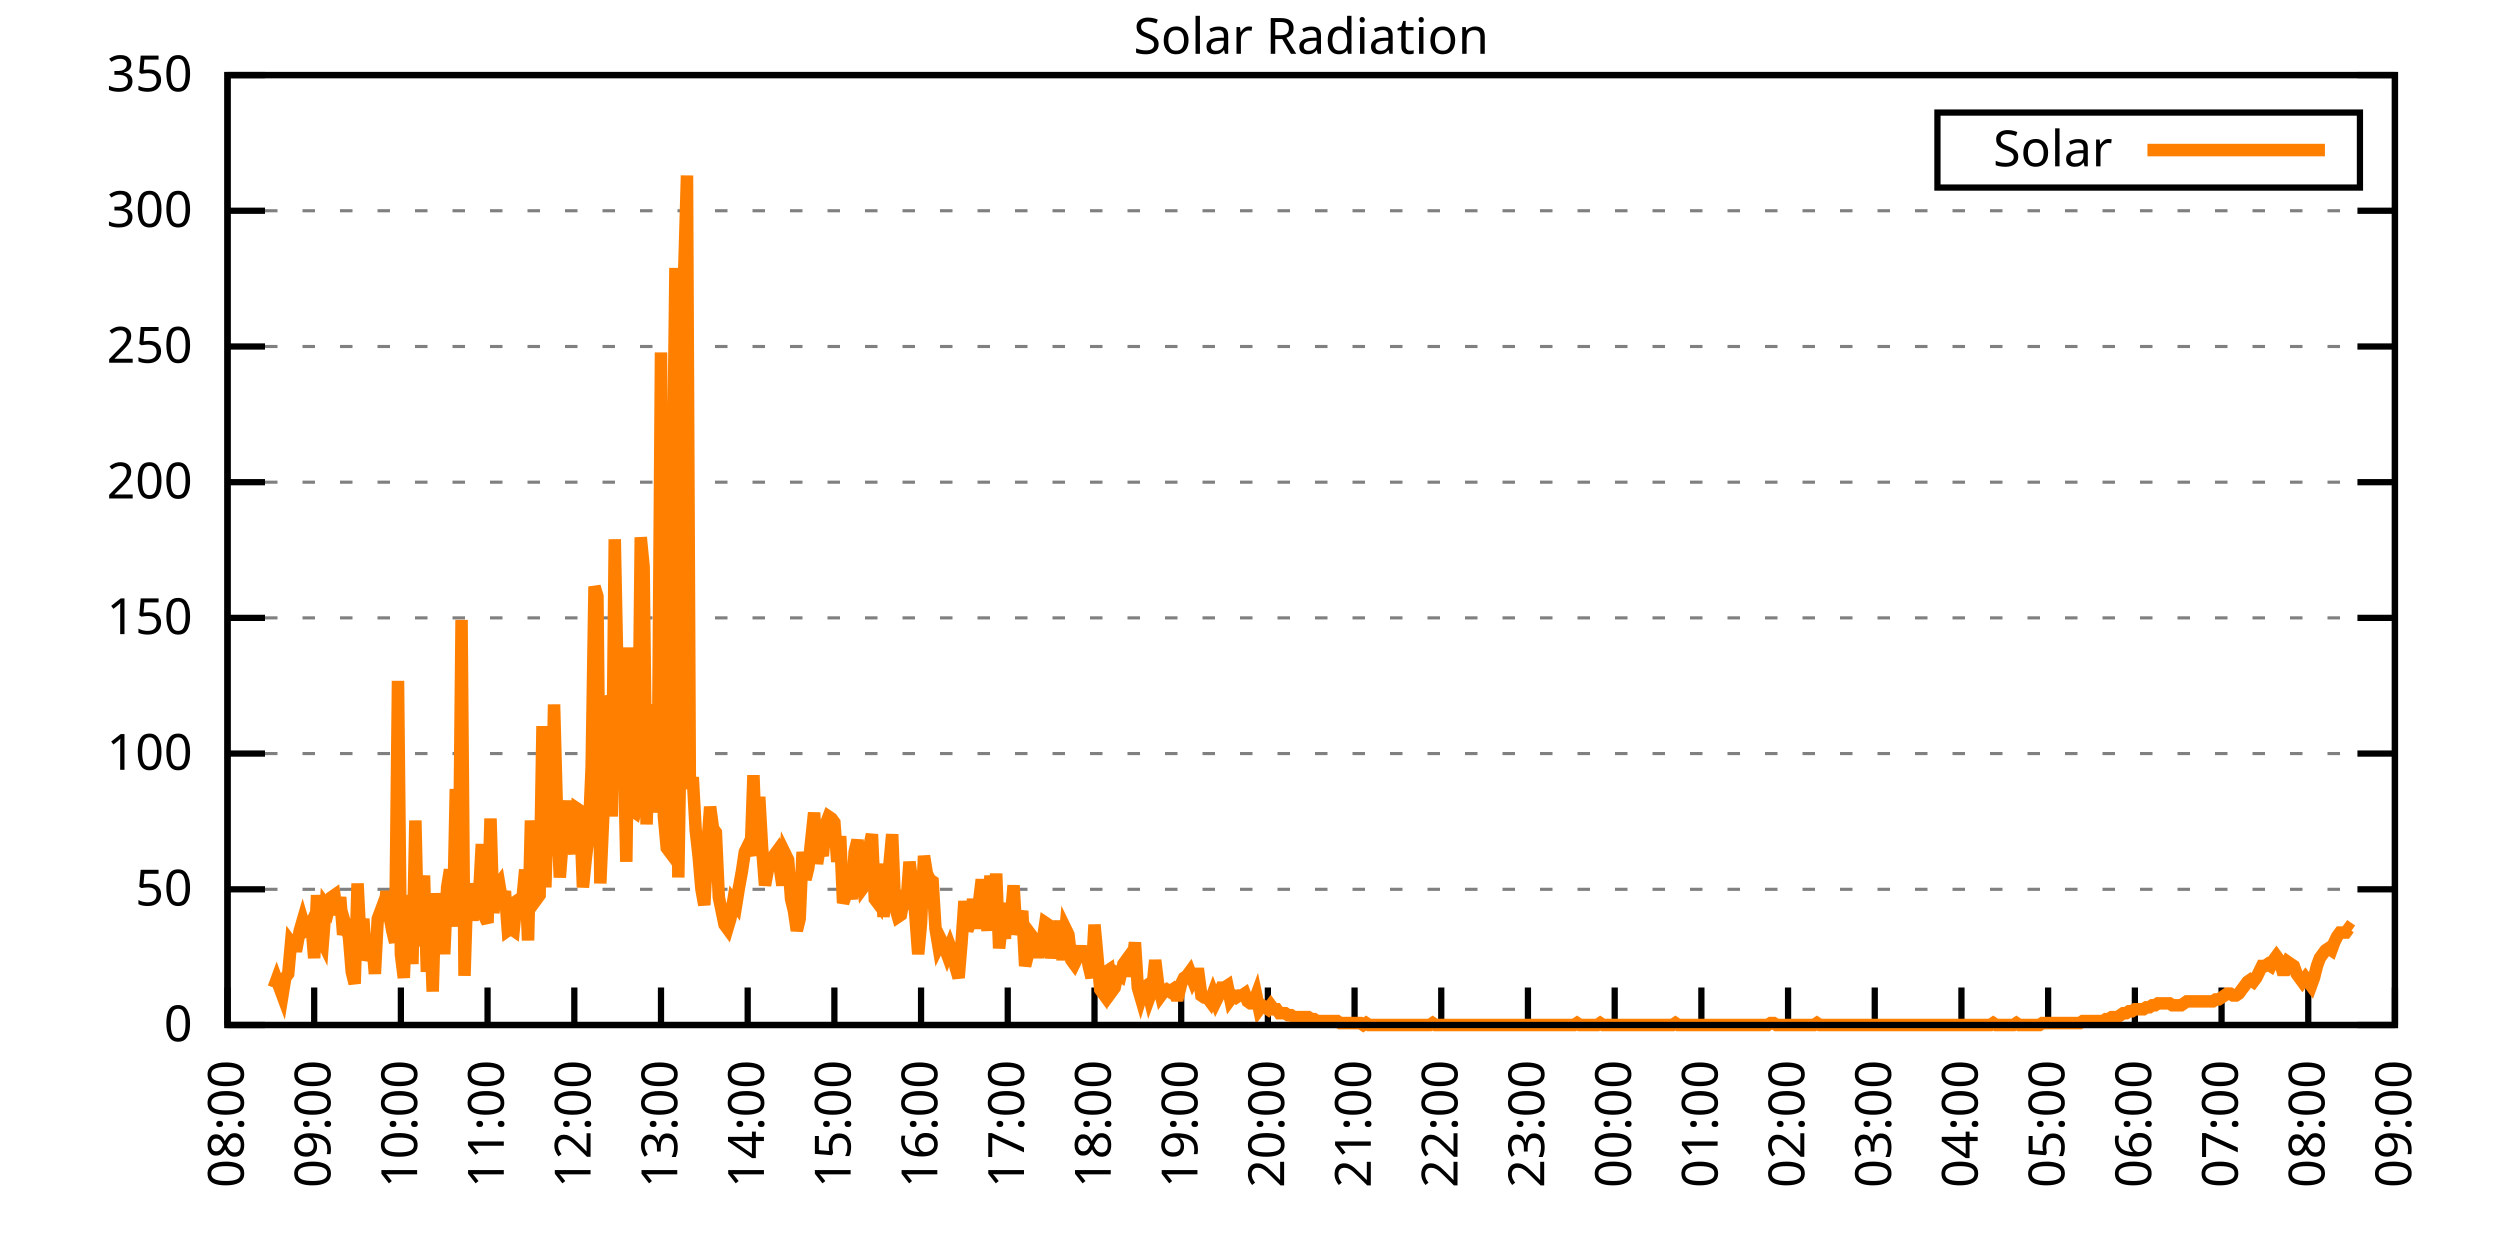
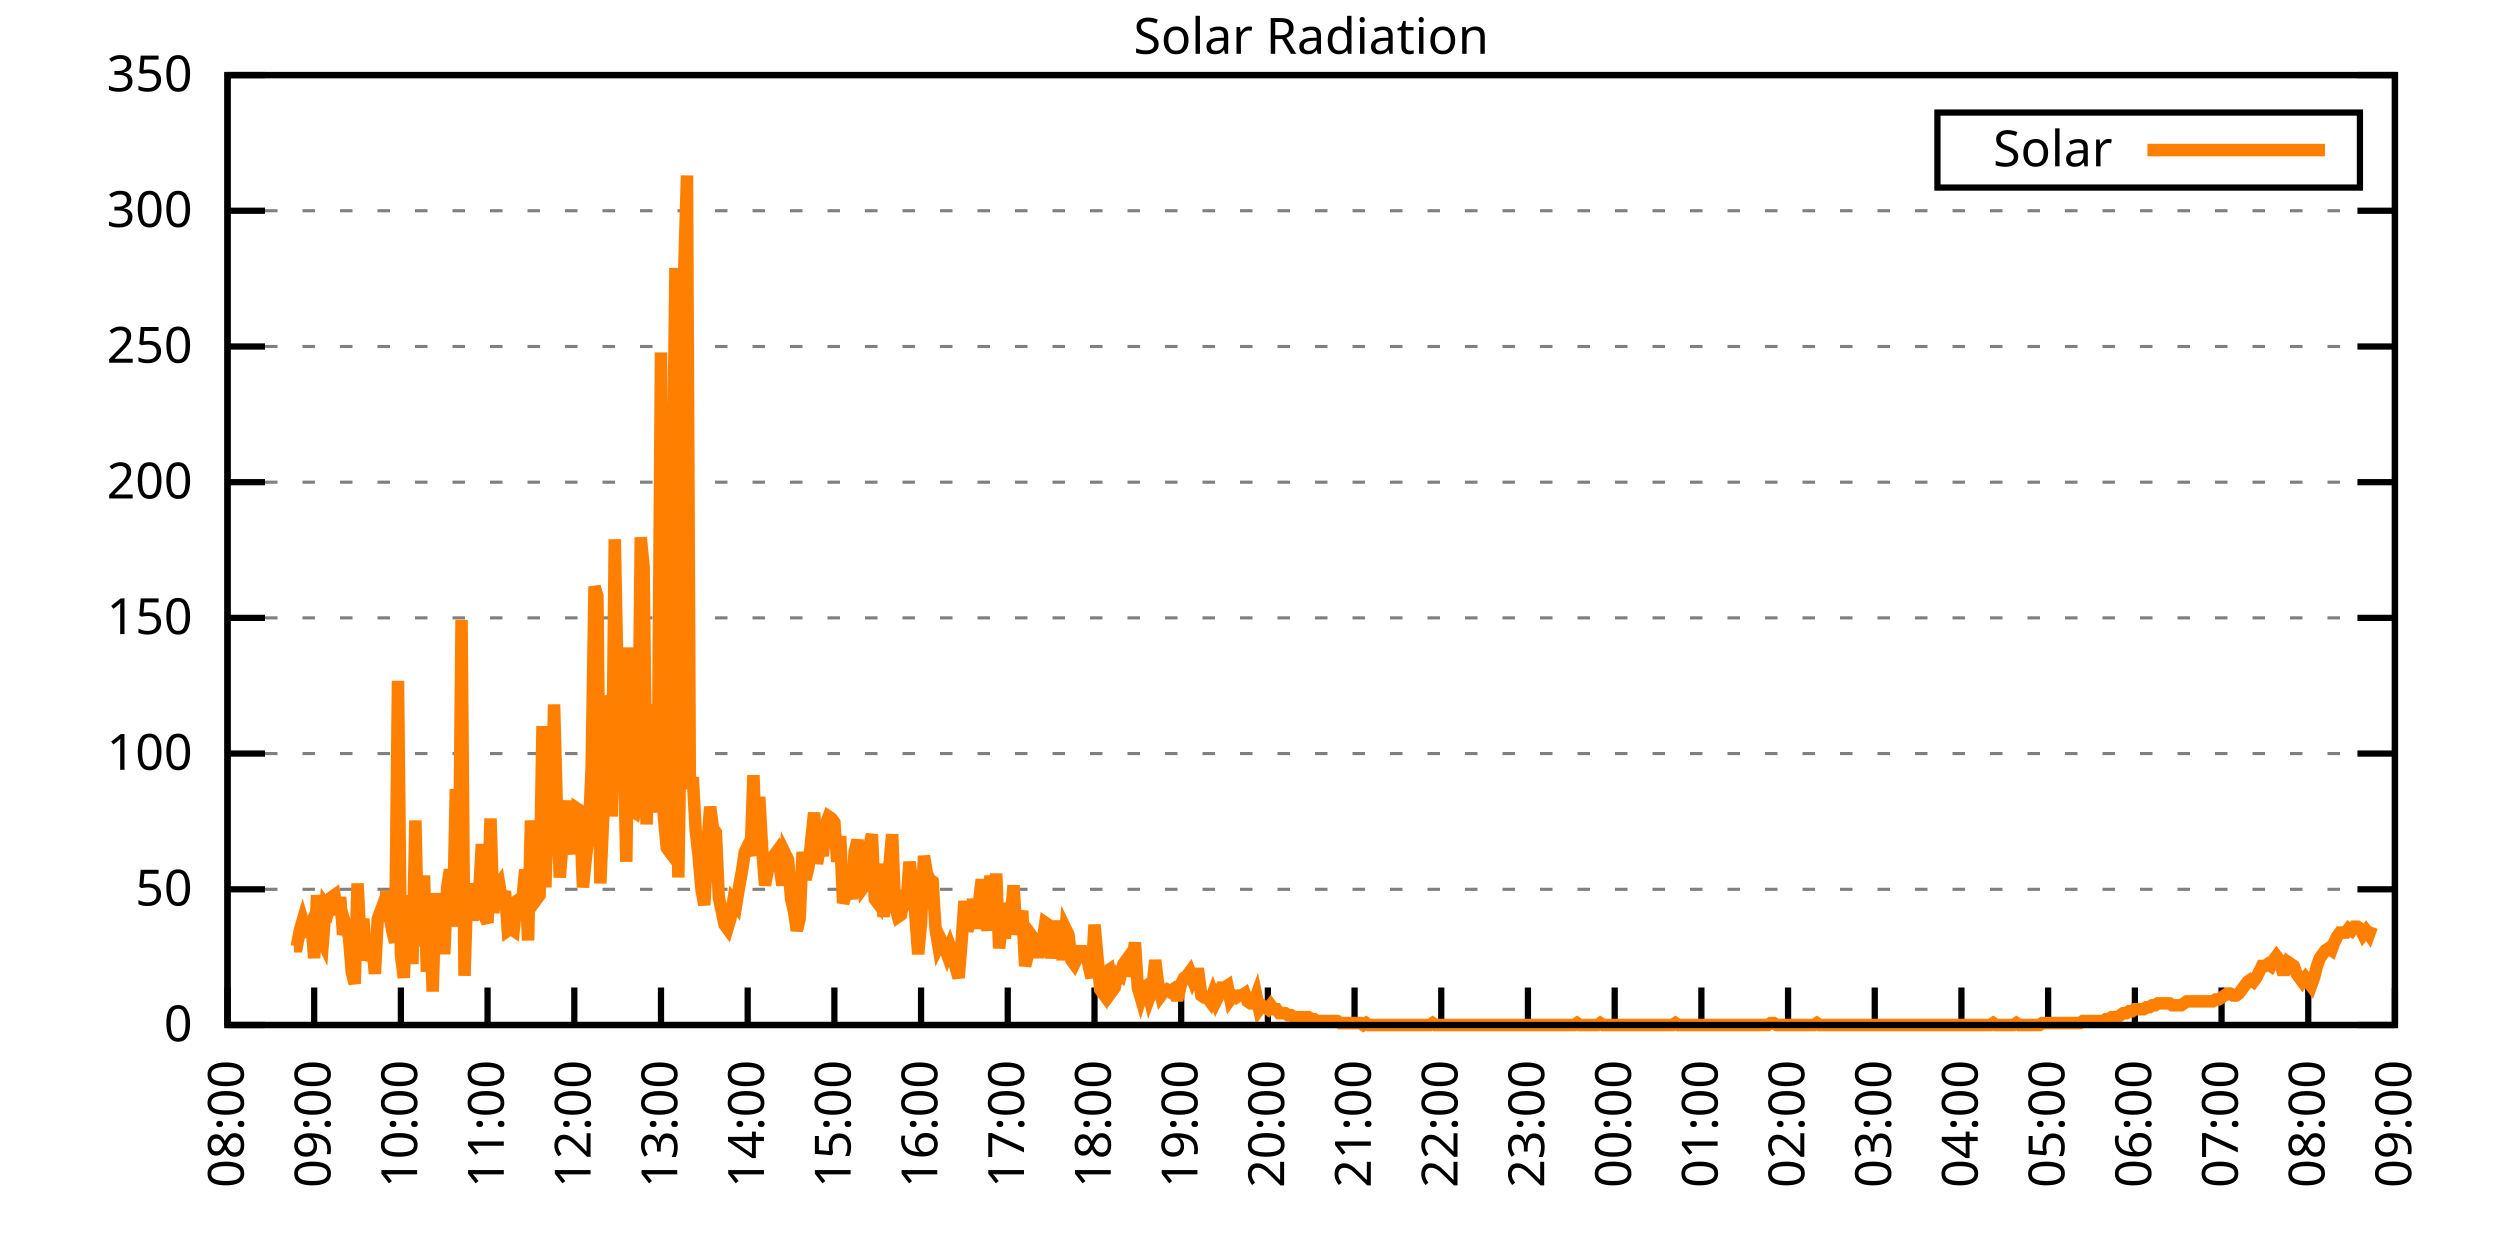
<svg xmlns="http://www.w3.org/2000/svg" xmlns:xlink="http://www.w3.org/1999/xlink" width="400" height="200" viewBox="0 0 400 200">
  <g id="gnuplot_canvas">
    <rect x="0" y="0" width="400" height="200" fill="none" />
    <defs>
      <circle id="gpDot" r="0.5" stroke-width="0.5" stroke="currentColor" />
      <path id="gpPt0" stroke-width="0.333" stroke="currentColor" d="M-1,0 h2 M0,-1 v2" />
      <path id="gpPt1" stroke-width="0.333" stroke="currentColor" d="M-1,-1 L1,1 M1,-1 L-1,1" />
      <path id="gpPt2" stroke-width="0.333" stroke="currentColor" d="M-1,0 L1,0 M0,-1 L0,1 M-1,-1 L1,1 M-1,1 L1,-1" />
      <rect id="gpPt3" stroke-width="0.333" stroke="currentColor" x="-1" y="-1" width="2" height="2" />
      <rect id="gpPt4" stroke-width="0.333" stroke="currentColor" fill="currentColor" x="-1" y="-1" width="2" height="2" />
      <circle id="gpPt5" stroke-width="0.333" stroke="currentColor" cx="0" cy="0" r="1" />
      <use xlink:href="#gpPt5" id="gpPt6" fill="currentColor" stroke="none" />
      <path id="gpPt7" stroke-width="0.333" stroke="currentColor" d="M0,-1.33 L-1.33,0.67 L1.33,0.67 z" />
      <use xlink:href="#gpPt7" id="gpPt8" fill="currentColor" stroke="none" />
      <use xlink:href="#gpPt7" id="gpPt9" stroke="currentColor" transform="rotate(180)" />
      <use xlink:href="#gpPt9" id="gpPt10" fill="currentColor" stroke="none" />
      <use xlink:href="#gpPt3" id="gpPt11" stroke="currentColor" transform="rotate(45)" />
      <use xlink:href="#gpPt11" id="gpPt12" fill="currentColor" stroke="none" />
      <path id="gpPt13" stroke-width="0.333" stroke="currentColor" d="M0,1.330 L1.265,0.411 L0.782,-1.067 L-0.782,-1.076 L-1.265,0.411 z" />
      <use xlink:href="#gpPt13" id="gpPt14" fill="currentColor" stroke="none" />
      <filter id="textbox" filterUnits="objectBoundingBox" x="0" y="0" height="1" width="1">
        <feFlood flood-color="white" flood-opacity="1" result="bgnd" />
        <feComposite in="SourceGraphic" in2="bgnd" operator="atop" />
      </filter>
      <filter id="greybox" filterUnits="objectBoundingBox" x="0" y="0" height="1" width="1">
        <feFlood flood-color="lightgrey" flood-opacity="1" result="grey" />
        <feComposite in="SourceGraphic" in2="grey" operator="atop" />
      </filter>
    </defs>
    <g fill="none" color="white" stroke="currentColor" stroke-width="1.00" stroke-linecap="butt" stroke-linejoin="miter">
</g>
    <g fill="none" color="black" stroke="currentColor" stroke-width="1.00" stroke-linecap="butt" stroke-linejoin="miter">
      <g stroke="none" shape-rendering="crispEdges">
        <polygon fill="rgb(255, 255, 255)" points="36.40,164.00 383.18,164.00 383.18,12.02 36.40,12.02 " />
      </g>
    </g>
    <g fill="none" color="black" stroke="currentColor" stroke-width="1.00" stroke-linecap="butt" stroke-linejoin="miter">
</g>
    <g fill="none" color="black" stroke="black" stroke-width="0.50" stroke-linecap="butt" stroke-linejoin="miter">
</g>
    <g fill="none" color="gray" stroke="currentColor" stroke-width="0.50" stroke-linecap="butt" stroke-linejoin="miter">
      <path stroke="gray" stroke-dasharray="2,4" class="gridline" d="M36.40,164.00 L383.19,164.00  " />
    </g>
    <g fill="none" color="gray" stroke="gray" stroke-width="1.00" stroke-linecap="butt" stroke-linejoin="miter">
</g>
    <g fill="none" color="black" stroke="currentColor" stroke-width="1.00" stroke-linecap="butt" stroke-linejoin="miter">
      <path stroke="black" d="M36.40,164.00 L42.40,164.00 M383.19,164.00 L377.19,164.00  " />
      <g transform="translate(30.80,166.60)" stroke="none" fill="black" font-family="Sans" font-size="8.00" text-anchor="end">
        <text>
          <tspan font-family="Sans"> 0</tspan>
        </text>
      </g>
    </g>
    <g fill="none" color="black" stroke="currentColor" stroke-width="1.00" stroke-linecap="butt" stroke-linejoin="miter">
</g>
    <g fill="none" color="black" stroke="black" stroke-width="0.50" stroke-linecap="butt" stroke-linejoin="miter">
</g>
    <g fill="none" color="gray" stroke="currentColor" stroke-width="0.50" stroke-linecap="butt" stroke-linejoin="miter">
      <path stroke="gray" stroke-dasharray="2,4" class="gridline" d="M36.40,142.29 L383.19,142.29  " />
    </g>
    <g fill="none" color="gray" stroke="gray" stroke-width="1.00" stroke-linecap="butt" stroke-linejoin="miter">
</g>
    <g fill="none" color="black" stroke="currentColor" stroke-width="1.00" stroke-linecap="butt" stroke-linejoin="miter">
      <path stroke="black" d="M36.40,142.29 L42.40,142.29 M383.19,142.29 L377.19,142.29  " />
      <g transform="translate(30.80,144.89)" stroke="none" fill="black" font-family="Sans" font-size="8.00" text-anchor="end">
        <text>
          <tspan font-family="Sans"> 50</tspan>
        </text>
      </g>
    </g>
    <g fill="none" color="black" stroke="currentColor" stroke-width="1.00" stroke-linecap="butt" stroke-linejoin="miter">
</g>
    <g fill="none" color="black" stroke="black" stroke-width="0.50" stroke-linecap="butt" stroke-linejoin="miter">
</g>
    <g fill="none" color="gray" stroke="currentColor" stroke-width="0.50" stroke-linecap="butt" stroke-linejoin="miter">
      <path stroke="gray" stroke-dasharray="2,4" class="gridline" d="M36.40,120.57 L383.19,120.57  " />
    </g>
    <g fill="none" color="gray" stroke="gray" stroke-width="1.00" stroke-linecap="butt" stroke-linejoin="miter">
</g>
    <g fill="none" color="black" stroke="currentColor" stroke-width="1.00" stroke-linecap="butt" stroke-linejoin="miter">
      <path stroke="black" d="M36.40,120.57 L42.40,120.57 M383.19,120.57 L377.19,120.57  " />
      <g transform="translate(30.80,123.17)" stroke="none" fill="black" font-family="Sans" font-size="8.00" text-anchor="end">
        <text>
          <tspan font-family="Sans"> 100</tspan>
        </text>
      </g>
    </g>
    <g fill="none" color="black" stroke="currentColor" stroke-width="1.00" stroke-linecap="butt" stroke-linejoin="miter">
</g>
    <g fill="none" color="black" stroke="black" stroke-width="0.50" stroke-linecap="butt" stroke-linejoin="miter">
</g>
    <g fill="none" color="gray" stroke="currentColor" stroke-width="0.50" stroke-linecap="butt" stroke-linejoin="miter">
      <path stroke="gray" stroke-dasharray="2,4" class="gridline" d="M36.40,98.86 L383.19,98.86  " />
    </g>
    <g fill="none" color="gray" stroke="gray" stroke-width="1.00" stroke-linecap="butt" stroke-linejoin="miter">
</g>
    <g fill="none" color="black" stroke="currentColor" stroke-width="1.00" stroke-linecap="butt" stroke-linejoin="miter">
      <path stroke="black" d="M36.40,98.86 L42.40,98.86 M383.19,98.86 L377.19,98.86  " />
      <g transform="translate(30.80,101.46)" stroke="none" fill="black" font-family="Sans" font-size="8.00" text-anchor="end">
        <text>
          <tspan font-family="Sans"> 150</tspan>
        </text>
      </g>
    </g>
    <g fill="none" color="black" stroke="currentColor" stroke-width="1.00" stroke-linecap="butt" stroke-linejoin="miter">
</g>
    <g fill="none" color="black" stroke="black" stroke-width="0.50" stroke-linecap="butt" stroke-linejoin="miter">
</g>
    <g fill="none" color="gray" stroke="currentColor" stroke-width="0.50" stroke-linecap="butt" stroke-linejoin="miter">
      <path stroke="gray" stroke-dasharray="2,4" class="gridline" d="M36.40,77.15 L383.19,77.15  " />
    </g>
    <g fill="none" color="gray" stroke="gray" stroke-width="1.00" stroke-linecap="butt" stroke-linejoin="miter">
</g>
    <g fill="none" color="black" stroke="currentColor" stroke-width="1.00" stroke-linecap="butt" stroke-linejoin="miter">
      <path stroke="black" d="M36.40,77.15 L42.40,77.15 M383.19,77.15 L377.19,77.15  " />
      <g transform="translate(30.80,79.75)" stroke="none" fill="black" font-family="Sans" font-size="8.00" text-anchor="end">
        <text>
          <tspan font-family="Sans"> 200</tspan>
        </text>
      </g>
    </g>
    <g fill="none" color="black" stroke="currentColor" stroke-width="1.00" stroke-linecap="butt" stroke-linejoin="miter">
</g>
    <g fill="none" color="black" stroke="black" stroke-width="0.50" stroke-linecap="butt" stroke-linejoin="miter">
</g>
    <g fill="none" color="gray" stroke="currentColor" stroke-width="0.50" stroke-linecap="butt" stroke-linejoin="miter">
      <path stroke="gray" stroke-dasharray="2,4" class="gridline" d="M36.40,55.44 L383.19,55.44  " />
    </g>
    <g fill="none" color="gray" stroke="gray" stroke-width="1.00" stroke-linecap="butt" stroke-linejoin="miter">
</g>
    <g fill="none" color="black" stroke="currentColor" stroke-width="1.00" stroke-linecap="butt" stroke-linejoin="miter">
      <path stroke="black" d="M36.40,55.44 L42.40,55.44 M383.19,55.44 L377.19,55.44  " />
      <g transform="translate(30.80,58.04)" stroke="none" fill="black" font-family="Sans" font-size="8.00" text-anchor="end">
        <text>
          <tspan font-family="Sans"> 250</tspan>
        </text>
      </g>
    </g>
    <g fill="none" color="black" stroke="currentColor" stroke-width="1.00" stroke-linecap="butt" stroke-linejoin="miter">
</g>
    <g fill="none" color="black" stroke="black" stroke-width="0.50" stroke-linecap="butt" stroke-linejoin="miter">
</g>
    <g fill="none" color="gray" stroke="currentColor" stroke-width="0.50" stroke-linecap="butt" stroke-linejoin="miter">
      <path stroke="gray" stroke-dasharray="2,4" class="gridline" d="M36.40,33.72 L383.19,33.72  " />
    </g>
    <g fill="none" color="gray" stroke="gray" stroke-width="1.00" stroke-linecap="butt" stroke-linejoin="miter">
</g>
    <g fill="none" color="black" stroke="currentColor" stroke-width="1.00" stroke-linecap="butt" stroke-linejoin="miter">
      <path stroke="black" d="M36.40,33.72 L42.40,33.72 M383.19,33.72 L377.19,33.72  " />
      <g transform="translate(30.80,36.32)" stroke="none" fill="black" font-family="Sans" font-size="8.00" text-anchor="end">
        <text>
          <tspan font-family="Sans"> 300</tspan>
        </text>
      </g>
    </g>
    <g fill="none" color="black" stroke="currentColor" stroke-width="1.00" stroke-linecap="butt" stroke-linejoin="miter">
</g>
    <g fill="none" color="black" stroke="black" stroke-width="0.50" stroke-linecap="butt" stroke-linejoin="miter">
</g>
    <g fill="none" color="gray" stroke="currentColor" stroke-width="0.50" stroke-linecap="butt" stroke-linejoin="miter">
      <path stroke="gray" stroke-dasharray="2,4" class="gridline" d="M36.40,12.01 L383.19,12.01  " />
    </g>
    <g fill="none" color="gray" stroke="gray" stroke-width="1.00" stroke-linecap="butt" stroke-linejoin="miter">
</g>
    <g fill="none" color="black" stroke="currentColor" stroke-width="1.00" stroke-linecap="butt" stroke-linejoin="miter">
      <path stroke="black" d="M36.40,12.01 L42.40,12.01 M383.19,12.01 L377.19,12.01  " />
      <g transform="translate(30.80,14.61)" stroke="none" fill="black" font-family="Sans" font-size="8.00" text-anchor="end">
        <text>
          <tspan font-family="Sans"> 350</tspan>
        </text>
      </g>
    </g>
    <g fill="none" color="black" stroke="currentColor" stroke-width="1.00" stroke-linecap="butt" stroke-linejoin="miter">
      <path stroke="black" d="M36.40,164.00 L36.40,158.00  " />
      <g transform="translate(39.00,169.60) rotate(270.00)" stroke="none" fill="black" font-family="Sans" font-size="8.00" text-anchor="end">
        <text>
          <tspan font-family="Sans">08:00</tspan>
        </text>
      </g>
    </g>
    <g fill="none" color="black" stroke="currentColor" stroke-width="1.00" stroke-linecap="butt" stroke-linejoin="miter">
      <path stroke="black" d="M50.27,164.00 L50.27,158.00  " />
      <g transform="translate(52.87,169.60) rotate(270.00)" stroke="none" fill="black" font-family="Sans" font-size="8.00" text-anchor="end">
        <text>
          <tspan font-family="Sans">09:00</tspan>
        </text>
      </g>
    </g>
    <g fill="none" color="black" stroke="currentColor" stroke-width="1.00" stroke-linecap="butt" stroke-linejoin="miter">
      <path stroke="black" d="M64.14,164.00 L64.14,158.00  " />
      <g transform="translate(66.74,169.60) rotate(270.00)" stroke="none" fill="black" font-family="Sans" font-size="8.00" text-anchor="end">
        <text>
          <tspan font-family="Sans">10:00</tspan>
        </text>
      </g>
    </g>
    <g fill="none" color="black" stroke="currentColor" stroke-width="1.00" stroke-linecap="butt" stroke-linejoin="miter">
      <path stroke="black" d="M78.01,164.00 L78.01,158.00  " />
      <g transform="translate(80.61,169.60) rotate(270.00)" stroke="none" fill="black" font-family="Sans" font-size="8.00" text-anchor="end">
        <text>
          <tspan font-family="Sans">11:00</tspan>
        </text>
      </g>
    </g>
    <g fill="none" color="black" stroke="currentColor" stroke-width="1.00" stroke-linecap="butt" stroke-linejoin="miter">
      <path stroke="black" d="M91.89,164.00 L91.89,158.00  " />
      <g transform="translate(94.49,169.60) rotate(270.00)" stroke="none" fill="black" font-family="Sans" font-size="8.00" text-anchor="end">
        <text>
          <tspan font-family="Sans">12:00</tspan>
        </text>
      </g>
    </g>
    <g fill="none" color="black" stroke="currentColor" stroke-width="1.00" stroke-linecap="butt" stroke-linejoin="miter">
      <path stroke="black" d="M105.76,164.00 L105.76,158.00  " />
      <g transform="translate(108.36,169.60) rotate(270.00)" stroke="none" fill="black" font-family="Sans" font-size="8.00" text-anchor="end">
        <text>
          <tspan font-family="Sans">13:00</tspan>
        </text>
      </g>
    </g>
    <g fill="none" color="black" stroke="currentColor" stroke-width="1.00" stroke-linecap="butt" stroke-linejoin="miter">
      <path stroke="black" d="M119.63,164.00 L119.63,158.00  " />
      <g transform="translate(122.23,169.60) rotate(270.00)" stroke="none" fill="black" font-family="Sans" font-size="8.00" text-anchor="end">
        <text>
          <tspan font-family="Sans">14:00</tspan>
        </text>
      </g>
    </g>
    <g fill="none" color="black" stroke="currentColor" stroke-width="1.00" stroke-linecap="butt" stroke-linejoin="miter">
      <path stroke="black" d="M133.50,164.00 L133.50,158.00  " />
      <g transform="translate(136.10,169.60) rotate(270.00)" stroke="none" fill="black" font-family="Sans" font-size="8.00" text-anchor="end">
        <text>
          <tspan font-family="Sans">15:00</tspan>
        </text>
      </g>
    </g>
    <g fill="none" color="black" stroke="currentColor" stroke-width="1.00" stroke-linecap="butt" stroke-linejoin="miter">
      <path stroke="black" d="M147.37,164.00 L147.37,158.00  " />
      <g transform="translate(149.97,169.60) rotate(270.00)" stroke="none" fill="black" font-family="Sans" font-size="8.00" text-anchor="end">
        <text>
          <tspan font-family="Sans">16:00</tspan>
        </text>
      </g>
    </g>
    <g fill="none" color="black" stroke="currentColor" stroke-width="1.00" stroke-linecap="butt" stroke-linejoin="miter">
      <path stroke="black" d="M161.24,164.00 L161.24,158.00  " />
      <g transform="translate(163.84,169.60) rotate(270.00)" stroke="none" fill="black" font-family="Sans" font-size="8.00" text-anchor="end">
        <text>
          <tspan font-family="Sans">17:00</tspan>
        </text>
      </g>
    </g>
    <g fill="none" color="black" stroke="currentColor" stroke-width="1.00" stroke-linecap="butt" stroke-linejoin="miter">
      <path stroke="black" d="M175.12,164.00 L175.12,158.00  " />
      <g transform="translate(177.72,169.60) rotate(270.00)" stroke="none" fill="black" font-family="Sans" font-size="8.00" text-anchor="end">
        <text>
          <tspan font-family="Sans">18:00</tspan>
        </text>
      </g>
    </g>
    <g fill="none" color="black" stroke="currentColor" stroke-width="1.00" stroke-linecap="butt" stroke-linejoin="miter">
      <path stroke="black" d="M188.99,164.00 L188.99,158.00  " />
      <g transform="translate(191.59,169.60) rotate(270.00)" stroke="none" fill="black" font-family="Sans" font-size="8.00" text-anchor="end">
        <text>
          <tspan font-family="Sans">19:00</tspan>
        </text>
      </g>
    </g>
    <g fill="none" color="black" stroke="currentColor" stroke-width="1.00" stroke-linecap="butt" stroke-linejoin="miter">
      <path stroke="black" d="M202.86,164.00 L202.86,158.00  " />
      <g transform="translate(205.46,169.60) rotate(270.00)" stroke="none" fill="black" font-family="Sans" font-size="8.00" text-anchor="end">
        <text>
          <tspan font-family="Sans">20:00</tspan>
        </text>
      </g>
    </g>
    <g fill="none" color="black" stroke="currentColor" stroke-width="1.00" stroke-linecap="butt" stroke-linejoin="miter">
      <path stroke="black" d="M216.73,164.00 L216.73,158.00  " />
      <g transform="translate(219.33,169.60) rotate(270.00)" stroke="none" fill="black" font-family="Sans" font-size="8.00" text-anchor="end">
        <text>
          <tspan font-family="Sans">21:00</tspan>
        </text>
      </g>
    </g>
    <g fill="none" color="black" stroke="currentColor" stroke-width="1.00" stroke-linecap="butt" stroke-linejoin="miter">
      <path stroke="black" d="M230.60,164.00 L230.60,158.00  " />
      <g transform="translate(233.20,169.60) rotate(270.00)" stroke="none" fill="black" font-family="Sans" font-size="8.00" text-anchor="end">
        <text>
          <tspan font-family="Sans">22:00</tspan>
        </text>
      </g>
    </g>
    <g fill="none" color="black" stroke="currentColor" stroke-width="1.00" stroke-linecap="butt" stroke-linejoin="miter">
      <path stroke="black" d="M244.47,164.00 L244.47,158.00  " />
      <g transform="translate(247.07,169.60) rotate(270.00)" stroke="none" fill="black" font-family="Sans" font-size="8.00" text-anchor="end">
        <text>
          <tspan font-family="Sans">23:00</tspan>
        </text>
      </g>
    </g>
    <g fill="none" color="black" stroke="currentColor" stroke-width="1.00" stroke-linecap="butt" stroke-linejoin="miter">
      <path stroke="black" d="M258.35,164.00 L258.35,158.00  " />
      <g transform="translate(260.95,169.60) rotate(270.00)" stroke="none" fill="black" font-family="Sans" font-size="8.00" text-anchor="end">
        <text>
          <tspan font-family="Sans">00:00</tspan>
        </text>
      </g>
    </g>
    <g fill="none" color="black" stroke="currentColor" stroke-width="1.00" stroke-linecap="butt" stroke-linejoin="miter">
      <path stroke="black" d="M272.22,164.00 L272.22,158.00  " />
      <g transform="translate(274.82,169.60) rotate(270.00)" stroke="none" fill="black" font-family="Sans" font-size="8.00" text-anchor="end">
        <text>
          <tspan font-family="Sans">01:00</tspan>
        </text>
      </g>
    </g>
    <g fill="none" color="black" stroke="currentColor" stroke-width="1.00" stroke-linecap="butt" stroke-linejoin="miter">
      <path stroke="black" d="M286.09,164.00 L286.09,158.00  " />
      <g transform="translate(288.69,169.60) rotate(270.00)" stroke="none" fill="black" font-family="Sans" font-size="8.00" text-anchor="end">
        <text>
          <tspan font-family="Sans">02:00</tspan>
        </text>
      </g>
    </g>
    <g fill="none" color="black" stroke="currentColor" stroke-width="1.00" stroke-linecap="butt" stroke-linejoin="miter">
      <path stroke="black" d="M299.96,164.00 L299.96,158.00  " />
      <g transform="translate(302.56,169.60) rotate(270.00)" stroke="none" fill="black" font-family="Sans" font-size="8.00" text-anchor="end">
        <text>
          <tspan font-family="Sans">03:00</tspan>
        </text>
      </g>
    </g>
    <g fill="none" color="black" stroke="currentColor" stroke-width="1.00" stroke-linecap="butt" stroke-linejoin="miter">
      <path stroke="black" d="M313.83,164.00 L313.83,158.00  " />
      <g transform="translate(316.43,169.60) rotate(270.00)" stroke="none" fill="black" font-family="Sans" font-size="8.00" text-anchor="end">
        <text>
          <tspan font-family="Sans">04:00</tspan>
        </text>
      </g>
    </g>
    <g fill="none" color="black" stroke="currentColor" stroke-width="1.00" stroke-linecap="butt" stroke-linejoin="miter">
      <path stroke="black" d="M327.70,164.00 L327.70,158.00  " />
      <g transform="translate(330.30,169.60) rotate(270.00)" stroke="none" fill="black" font-family="Sans" font-size="8.00" text-anchor="end">
        <text>
          <tspan font-family="Sans">05:00</tspan>
        </text>
      </g>
    </g>
    <g fill="none" color="black" stroke="currentColor" stroke-width="1.00" stroke-linecap="butt" stroke-linejoin="miter">
      <path stroke="black" d="M341.58,164.00 L341.58,158.00  " />
      <g transform="translate(344.18,169.60) rotate(270.00)" stroke="none" fill="black" font-family="Sans" font-size="8.00" text-anchor="end">
        <text>
          <tspan font-family="Sans">06:00</tspan>
        </text>
      </g>
    </g>
    <g fill="none" color="black" stroke="currentColor" stroke-width="1.00" stroke-linecap="butt" stroke-linejoin="miter">
      <path stroke="black" d="M355.45,164.00 L355.45,158.00  " />
      <g transform="translate(358.05,169.60) rotate(270.00)" stroke="none" fill="black" font-family="Sans" font-size="8.00" text-anchor="end">
        <text>
          <tspan font-family="Sans">07:00</tspan>
        </text>
      </g>
    </g>
    <g fill="none" color="black" stroke="currentColor" stroke-width="1.00" stroke-linecap="butt" stroke-linejoin="miter">
      <path stroke="black" d="M369.32,164.00 L369.32,158.00  " />
      <g transform="translate(371.92,169.60) rotate(270.00)" stroke="none" fill="black" font-family="Sans" font-size="8.00" text-anchor="end">
        <text>
          <tspan font-family="Sans">08:00</tspan>
        </text>
      </g>
    </g>
    <g fill="none" color="black" stroke="currentColor" stroke-width="1.00" stroke-linecap="butt" stroke-linejoin="miter">
      <path stroke="black" d="M383.19,164.00 L383.19,158.00  " />
      <g transform="translate(385.79,169.60) rotate(270.00)" stroke="none" fill="black" font-family="Sans" font-size="8.00" text-anchor="end">
        <text>
          <tspan font-family="Sans">09:00</tspan>
        </text>
      </g>
    </g>
    <g fill="none" color="black" stroke="currentColor" stroke-width="1.00" stroke-linecap="butt" stroke-linejoin="miter">
</g>
    <g fill="none" color="black" stroke="currentColor" stroke-width="1.00" stroke-linecap="butt" stroke-linejoin="miter">
      <path stroke="black" d="M36.40,12.01 L36.40,164.00 L383.19,164.00 L383.19,12.01 L36.40,12.01 Z  " />
    </g>
    <g fill="none" color="black" stroke="currentColor" stroke-width="1.00" stroke-linecap="butt" stroke-linejoin="miter">
</g>
    <g fill="none" color="black" stroke="currentColor" stroke-width="1.00" stroke-linecap="butt" stroke-linejoin="miter">
      <path stroke="black" d="M309.99,30.01 L309.99,18.01 L377.59,18.01 L377.59,30.01 L309.99,30.01 Z  " />
    </g>
    <g id="Solar_Radiation_plot_1">
      <g fill="none" color="white" stroke="black" stroke-width="2.00" stroke-linecap="butt" stroke-linejoin="miter">
</g>
      <g fill="none" color="black" stroke="currentColor" stroke-width="2.00" stroke-linecap="butt" stroke-linejoin="miter">
        <g transform="translate(337.99,26.61)" stroke="none" fill="black" font-family="Sans" font-size="8.00" text-anchor="end">
          <text>
            <tspan font-family="Sans">Solar</tspan>
          </text>
        </g>
      </g>
      <g fill="none" color="black" stroke="currentColor" stroke-width="2.00" stroke-linecap="butt" stroke-linejoin="miter">
-         <path stroke="rgb(255, 127,   0)" d="M343.59,24.01 L371.99,24.01 M43.80,158.02 L44.26,156.76 L44.72,158.02 L45.19,159.28 L45.65,156.45 L46.11,155.82   L46.57,150.79 L47.03,151.41 L47.50,151.41 L47.96,148.90 L48.42,147.32 L48.88,148.90 L49.35,148.58 L49.81,147.64   L50.27,153.30 L50.73,143.23 L51.20,149.84 L51.66,150.79 L52.12,144.81 L52.58,145.44 L53.05,143.55 L53.51,143.23   L53.97,146.38 L54.43,143.55 L54.90,149.53 L55.36,148.27 L55.82,149.84 L56.28,155.50 L56.75,157.39 L57.21,141.35   L57.67,150.47 L58.13,147.01 L58.59,153.62 L59.06,152.36 L59.52,150.16 L59.98,155.82 L60.44,147.01 L60.91,145.75   L61.37,147.32 L61.83,142.60 L62.29,146.38 L62.76,148.90 L63.22,150.79 L63.68,108.94 L64.14,152.67 L64.61,156.45   L65.07,144.18 L65.53,144.18 L65.99,154.25 L66.46,131.28 L66.92,151.41 L67.38,145.44 L67.84,140.09 L68.30,155.50   L68.77,145.75 L69.23,158.65 L69.69,142.92 L70.15,150.16 L70.62,144.18 L71.08,152.67 L71.54,141.98 L72.00,139.14   L72.47,148.27 L72.93,126.24 L73.39,145.12 L73.85,99.19 L74.32,156.13 L74.78,141.35 L75.24,146.38 L75.70,146.38   L76.17,141.98 L76.63,143.55 L77.09,135.05 L77.55,146.70 L78.01,147.64 L78.48,130.96 L78.94,146.07 L79.40,141.98   L79.86,141.35 L80.33,144.18 L80.79,142.60 L81.25,148.90 L81.71,148.58 L82.18,148.90 L82.64,144.18 L83.10,143.86   L83.56,144.18 L84.03,139.14 L84.49,150.47 L84.95,131.28 L85.41,138.83 L85.88,143.86 L86.34,143.23 L86.80,116.18   L87.26,141.98 L87.72,125.61 L88.19,136.94 L88.65,112.71 L89.11,129.70 L89.57,140.40 L90.04,134.42 L90.50,132.22   L90.96,128.13 L91.42,133.79 L91.89,136.63 L92.35,129.39 L92.81,129.70 L93.27,141.98 L93.74,137.26 L94.20,133.48   L94.66,122.78 L95.12,93.84 L95.59,95.41 L96.05,141.35 L96.51,130.96 L96.97,111.46 L97.44,112.40 L97.90,130.65   L98.36,86.28 L98.82,109.25 L99.28,124.36 L99.75,117.43 L100.21,137.89 L100.67,103.59 L101.13,129.70 L101.60,130.02   L102.06,128.13 L102.52,85.97 L102.98,90.69 L103.45,131.91 L103.91,117.75 L104.37,112.71 L104.83,130.02 L105.30,118.38   L105.76,56.39 L106.22,130.65 L106.68,135.68 L107.15,136.31 L107.61,81.88 L108.07,42.87 L108.53,140.40 L108.99,110.51   L109.46,43.81 L109.92,28.08 L110.38,126.24 L110.84,124.36 L111.31,132.85 L111.77,136.94 L112.23,142.29 L112.69,144.81   L113.16,135.68 L113.62,129.08 L114.08,132.54 L114.54,133.17 L115.01,143.55 L115.47,145.75 L115.93,147.95 L116.39,148.58   L116.86,147.01 L117.32,144.18 L117.78,144.81 L118.24,141.98 L118.70,139.46 L119.17,136.31 L119.63,135.37 L120.09,136.94   L120.55,124.04 L121.02,136.94 L121.48,127.50 L121.94,135.68 L122.40,141.66 L122.87,139.14 L123.33,137.57 L123.79,136.94   L124.25,136.31 L124.72,138.51 L125.18,141.66 L125.64,136.63 L126.10,137.57 L126.57,143.86 L127.03,145.75 L127.49,148.90   L127.95,147.01 L128.41,136.31 L128.88,140.72 L129.34,138.83 L129.80,134.42 L130.26,130.02 L130.73,138.20 L131.19,135.37   L131.65,136.94 L132.11,131.91 L132.58,130.65 L133.04,130.96 L133.50,131.59 L133.96,137.89 L134.43,133.79 L134.89,144.49   L135.35,143.23 L135.81,141.35 L136.28,143.86 L136.74,136.31 L137.20,134.42 L137.66,138.20 L138.13,141.98 L138.59,141.35   L139.05,135.68 L139.51,133.48 L139.97,143.86 L140.44,144.49 L140.90,138.20 L141.36,146.70 L141.82,141.03 L142.29,138.51   L142.75,133.48 L143.21,145.12 L143.67,146.70 L144.14,146.38 L144.60,143.86 L145.06,144.18 L145.52,137.89 L145.99,141.35   L146.45,146.38 L146.91,152.67 L147.37,147.64 L147.84,136.94 L148.30,139.77 L148.76,140.72 L149.22,141.03 L149.68,148.58   L150.15,151.41 L150.61,150.47 L151.07,151.41 L151.53,152.67 L152.00,151.41 L152.46,152.67 L152.92,154.88 L153.38,156.45   L153.85,150.79 L154.31,144.18 L154.77,148.90 L155.23,147.64 L155.70,143.86 L156.16,148.58 L156.62,144.49 L157.08,140.72   L157.55,145.12 L158.01,148.90 L158.47,140.09 L158.93,148.58 L159.39,139.77 L159.86,151.73 L160.32,147.64 L160.78,150.16   L161.24,144.49 L161.71,147.32 L162.17,141.66 L162.63,149.53 L163.09,147.64 L163.56,145.75 L164.02,154.56 L164.48,152.67   L164.94,149.53 L165.41,150.16 L165.87,152.36 L166.33,152.36 L166.79,150.79 L167.26,147.64 L167.72,147.95 L168.18,153.30   L168.64,150.47 L169.10,152.04 L169.57,147.32 L170.03,153.62 L170.49,148.58 L170.95,149.53 L171.42,153.62 L171.88,154.25   L172.34,153.30 L172.80,151.41 L173.27,153.62 L173.73,151.41 L174.19,154.56 L174.65,156.45 L175.12,147.95 L175.58,152.99   L176.04,158.34 L176.50,158.97 L176.97,155.50 L177.43,155.19 L177.89,158.65 L178.35,158.02 L178.82,155.82 L179.28,156.13   L179.74,154.25 L180.20,153.62 L180.66,156.13 L181.13,154.56 L181.59,150.79 L182.05,158.02 L182.51,159.60 L182.98,158.02   L183.44,157.71 L183.90,159.60 L184.36,158.34 L184.83,153.62 L185.29,157.39 L185.75,159.28 L186.21,158.65 L186.68,158.34   L187.14,158.65 L187.60,158.34 L188.06,159.28 L188.53,159.28 L188.99,157.39 L189.45,156.45 L189.91,156.13 L190.37,155.50   L190.84,156.76 L191.30,155.82 L191.76,155.82 L192.22,159.28 L192.69,159.60 L193.15,159.60 L193.61,160.22 L194.07,158.97   L194.54,160.22 L195.00,159.28 L195.46,158.02 L195.92,158.02 L196.39,157.71 L196.85,159.91 L197.31,159.28 L197.77,159.60   L198.24,159.28 L198.70,159.28 L199.16,158.97 L199.62,160.22 L200.08,160.54 L200.55,160.54 L201.01,159.28 L201.47,161.48   L201.93,160.85 L202.40,161.17 L202.86,161.48 L203.32,160.85 L203.78,161.48 L204.25,161.48 L204.71,162.11 L205.17,162.11   L205.63,162.11 L206.10,162.43 L206.56,162.43 L207.02,162.74 L207.48,162.74 L207.95,162.74 L208.41,162.74 L208.87,162.74   L209.33,162.74 L209.80,163.06 L210.26,163.06 L210.72,163.37 L211.18,163.37 L211.64,163.37 L212.11,163.37 L212.57,163.37   L213.03,163.37 L213.49,163.37 L213.96,163.37 L214.42,163.69 L214.88,163.69 L215.34,163.69 L215.81,163.69 L216.27,163.69   L216.73,163.69 L217.19,163.69 L217.66,163.69 L218.12,164.00 L218.58,163.69 L219.04,164.00 L219.51,164.00 L219.97,164.00   L220.43,164.00 L220.89,164.00 L221.35,164.00 L221.82,164.00 L222.28,164.00 L222.74,164.00 L223.20,164.00 L223.67,164.00   L224.13,164.00 L224.59,164.00 L225.05,164.00 L225.52,164.00 L225.98,164.00 L226.44,164.00 L226.90,164.00 L227.37,164.00   L227.83,164.00 L228.29,164.00 L228.75,164.00 L229.22,163.69 L229.68,164.00 L230.14,164.00 L230.60,164.00 L231.06,164.00   L231.53,164.00 L231.99,164.00 L232.45,164.00 L232.91,164.00 L233.38,164.00 L233.84,164.00 L234.30,164.00 L234.76,164.00   L235.23,164.00 L235.69,164.00 L236.15,164.00 L236.61,164.00 L237.08,164.00 L237.54,164.00 L238.00,164.00 L238.46,164.00   L238.93,164.00 L239.39,164.00 L239.85,164.00 L240.31,164.00 L240.77,164.00 L241.24,164.00 L241.70,164.00 L242.16,164.00   L242.62,164.00 L243.09,164.00 L243.55,164.00 L244.01,164.00 L244.47,164.00 L244.94,164.00 L245.40,164.00 L245.86,164.00   L246.32,164.00 L246.79,164.00 L247.25,164.00 L247.71,164.00 L248.17,164.00 L248.64,164.00 L249.10,164.00 L249.56,164.00   L250.02,164.00 L250.49,164.00 L250.95,164.00 L251.41,164.00 L251.87,164.00 L252.33,163.69 L252.80,164.00 L253.26,164.00   L253.72,164.00 L254.18,164.00 L254.65,164.00 L255.11,164.00 L255.57,164.00 L256.03,163.69 L256.50,164.00 L256.96,164.00   L257.42,164.00 L257.88,164.00 L258.35,164.00 L258.81,164.00 L259.27,164.00 L259.73,164.00 L260.20,164.00 L260.66,164.00   L261.12,164.00 L261.58,164.00 L262.04,164.00 L262.51,164.00 L262.97,164.00 L263.43,164.00 L263.89,164.00 L264.36,164.00   L264.82,164.00 L265.28,164.00 L265.74,164.00 L266.21,164.00 L266.67,164.00 L267.13,164.00 L267.59,164.00 L268.06,163.69   L268.52,164.00 L268.98,164.00 L269.44,164.00 L269.91,164.00 L270.37,164.00 L270.83,164.00 L271.29,164.00 L271.75,164.00   L272.22,164.00 L272.68,164.00 L273.14,164.00 L273.60,164.00 L274.07,164.00 L274.53,164.00 L274.99,164.00 L275.45,164.00   L275.92,164.00 L276.38,164.00 L276.84,164.00 L277.30,164.00 L277.77,164.00 L278.23,164.00 L278.69,164.00 L279.15,164.00   L279.62,164.00 L280.08,164.00 L280.54,164.00 L281.00,164.00 L281.46,164.00 L281.93,164.00 L282.39,164.00 L282.85,164.00   L283.31,163.69 L283.78,163.69 L284.24,164.00 L284.70,164.00 L285.16,164.00 L285.63,164.00 L286.09,164.00 L286.55,164.00   L287.01,164.00 L287.48,164.00 L287.94,164.00 L288.40,164.00 L288.86,164.00 L289.33,164.00 L289.79,164.00 L290.25,164.00   L290.71,163.69 L291.18,164.00 L291.64,164.00 L292.10,164.00 L292.56,164.00 L293.02,164.00 L293.49,164.00 L293.95,164.00   L294.41,164.00 L294.87,164.00 L295.34,164.00 L295.80,164.00 L296.26,164.00 L296.72,164.00 L297.19,164.00 L297.65,164.00   L298.11,164.00 L298.57,164.00 L299.04,164.00 L299.50,164.00 L299.96,164.00 L300.42,164.00 L300.89,164.00 L301.35,164.00   L301.81,164.00 L302.27,164.00 L302.73,164.00 L303.20,164.00 L303.66,164.00 L304.12,164.00 L304.58,164.00 L305.05,164.00   L305.51,164.00 L305.97,164.00 L306.43,164.00 L306.90,164.00 L307.36,164.00 L307.82,164.00 L308.28,164.00 L308.75,164.00   L309.21,164.00 L309.67,164.00 L310.13,164.00 L310.60,164.00 L311.06,164.00 L311.52,164.00 L311.98,164.00 L312.44,164.00   L312.91,164.00 L313.37,164.00 L313.83,164.00 L314.29,164.00 L314.76,164.00 L315.22,164.00 L315.68,164.00 L316.14,164.00   L316.61,164.00 L317.07,164.00 L317.53,164.00 L317.99,164.00 L318.46,164.00 L318.92,163.69 L319.38,164.00 L319.84,164.00   L320.31,164.00 L320.77,164.00 L321.23,164.00 L321.69,164.00 L322.15,164.00 L322.62,163.69 L323.08,164.00 L323.54,164.00   L324.00,164.00 L324.47,164.00 L324.93,164.00 L325.39,164.00 L325.85,164.00 L326.32,164.00 L326.78,163.69 L327.24,163.69   L327.70,163.69 L328.17,163.69 L328.63,163.69 L329.09,163.69 L329.55,163.69 L330.02,163.69 L330.48,163.69 L330.94,163.69   L331.40,163.69 L331.87,163.69 L332.33,163.69 L332.79,163.69 L333.25,163.37 L333.71,163.37 L334.18,163.37 L334.64,163.37   L335.10,163.37 L335.56,163.37 L336.03,163.37 L336.49,163.37 L336.95,163.06 L337.41,163.06 L337.88,162.74 L338.34,162.74   L338.80,162.74 L339.26,162.43 L339.73,162.11 L340.19,162.11 L340.65,161.80 L341.11,161.80 L341.58,161.48 L342.04,161.48   L342.50,161.48 L342.96,161.48 L343.42,161.17 L343.89,161.17 L344.35,160.85 L344.81,160.85 L345.27,160.54 L345.74,160.54   L346.20,160.54 L346.66,160.54 L347.12,160.54 L347.59,160.85 L348.05,160.85 L348.51,160.85 L348.97,160.85 L349.44,160.54   L349.90,160.22 L350.36,160.22 L350.82,160.22 L351.29,160.22 L351.75,160.22 L352.21,160.22 L352.67,160.22 L353.13,160.22   L353.60,160.22 L354.06,160.22 L354.52,159.91 L354.98,159.91 L355.45,159.60 L355.91,159.28 L356.37,158.97 L356.83,158.97   L357.30,159.28 L357.76,159.28 L358.22,158.97 L358.68,158.34 L359.15,157.71 L359.61,157.08 L360.07,156.76 L360.53,157.08   L361.00,156.45 L361.46,155.50 L361.92,154.56 L362.38,154.56 L362.84,154.25 L363.31,154.56 L363.77,153.62 L364.23,152.99   L364.69,153.62 L365.16,155.19 L365.62,155.19 L366.08,153.93 L366.54,154.25 L367.01,154.56 L367.47,155.82 L367.93,156.45   L368.39,157.08 L368.86,156.45 L369.32,157.08 L369.78,157.71 L370.24,156.45 L370.71,154.56 L371.17,153.30 L371.63,152.67   L372.09,152.04 L372.56,151.73 L373.02,152.04 L373.48,150.79 L373.94,149.84 L374.40,149.21 L374.87,149.21 L375.33,149.21   L375.79,148.58 L376.25,148.90  " />
+         <path stroke="rgb(255, 127,   0)" d="M343.59,24.01 L371.99,24.01 M47.03,151.41 L47.50,151.41 L47.96,148.90 L48.42,147.32 L48.88,148.90 L49.35,148.58   L49.81,147.64 L50.27,153.30 L50.73,143.23 L51.20,149.84 L51.66,150.79 L52.12,144.81 L52.58,145.44 L53.05,143.55   L53.51,143.23 L53.97,146.38 L54.43,143.55 L54.90,149.53 L55.36,148.27 L55.82,149.84 L56.28,155.50 L56.75,157.39   L57.21,141.35 L57.67,150.47 L58.13,147.01 L58.59,153.62 L59.06,152.36 L59.52,150.16 L59.98,155.82 L60.44,147.01   L60.91,145.75 L61.37,147.32 L61.83,142.60 L62.29,146.38 L62.76,148.90 L63.22,150.79 L63.68,108.94 L64.14,152.67   L64.61,156.45 L65.07,144.18 L65.53,144.18 L65.99,154.25 L66.46,131.28 L66.92,151.41 L67.38,145.44 L67.84,140.09   L68.30,155.50 L68.77,145.75 L69.23,158.65 L69.69,142.92 L70.15,150.16 L70.62,144.18 L71.08,152.67 L71.54,141.98   L72.00,139.14 L72.47,148.27 L72.93,126.24 L73.39,145.12 L73.85,99.19 L74.32,156.13 L74.78,141.35 L75.24,146.38   L75.70,146.38 L76.17,141.98 L76.63,143.55 L77.09,135.05 L77.55,146.70 L78.01,147.64 L78.48,130.96 L78.94,146.07   L79.40,141.98 L79.86,141.35 L80.33,144.18 L80.79,142.60 L81.25,148.90 L81.71,148.58 L82.18,148.90 L82.64,144.18   L83.10,143.86 L83.56,144.18 L84.03,139.14 L84.49,150.47 L84.95,131.28 L85.41,138.83 L85.88,143.86 L86.34,143.23   L86.80,116.18 L87.26,141.98 L87.72,125.61 L88.19,136.94 L88.65,112.71 L89.11,129.70 L89.57,140.40 L90.04,134.42   L90.50,132.22 L90.96,128.13 L91.42,133.79 L91.89,136.63 L92.35,129.39 L92.81,129.70 L93.27,141.98 L93.74,137.26   L94.20,133.48 L94.66,122.78 L95.12,93.84 L95.59,95.41 L96.05,141.35 L96.51,130.96 L96.97,111.46 L97.44,112.40   L97.90,130.65 L98.36,86.28 L98.82,109.25 L99.28,124.36 L99.75,117.43 L100.21,137.89 L100.67,103.59 L101.13,129.70   L101.60,130.02 L102.06,128.13 L102.52,85.97 L102.98,90.69 L103.45,131.91 L103.91,117.75 L104.37,112.71 L104.83,130.02   L105.30,118.38 L105.76,56.39 L106.22,130.65 L106.68,135.68 L107.15,136.31 L107.61,81.88 L108.07,42.87 L108.53,140.40   L108.99,110.51 L109.46,43.81 L109.92,28.08 L110.38,126.24 L110.84,124.36 L111.31,132.85 L111.77,136.94 L112.23,142.29   L112.69,144.81 L113.16,135.68 L113.62,129.08 L114.08,132.54 L114.54,133.17 L115.01,143.55 L115.47,145.75 L115.93,147.95   L116.39,148.58 L116.86,147.01 L117.32,144.18 L117.78,144.81 L118.24,141.98 L118.70,139.46 L119.17,136.31 L119.63,135.37   L120.09,136.94 L120.55,124.04 L121.02,136.94 L121.48,127.50 L121.94,135.68 L122.40,141.66 L122.87,139.14 L123.33,137.57   L123.79,136.94 L124.25,136.31 L124.72,138.51 L125.18,141.66 L125.64,136.63 L126.10,137.57 L126.57,143.86 L127.03,145.75   L127.49,148.90 L127.95,147.01 L128.41,136.31 L128.88,140.72 L129.34,138.83 L129.80,134.42 L130.26,130.02 L130.73,138.20   L131.19,135.37 L131.65,136.94 L132.11,131.91 L132.58,130.65 L133.04,130.96 L133.50,131.59 L133.96,137.89 L134.43,133.79   L134.89,144.49 L135.35,143.23 L135.81,141.35 L136.28,143.86 L136.74,136.31 L137.20,134.42 L137.66,138.20 L138.13,141.98   L138.59,141.35 L139.05,135.68 L139.51,133.48 L139.97,143.86 L140.44,144.49 L140.90,138.20 L141.36,146.70 L141.82,141.03   L142.29,138.51 L142.75,133.48 L143.21,145.12 L143.67,146.70 L144.14,146.38 L144.60,143.86 L145.06,144.18 L145.52,137.89   L145.99,141.35 L146.45,146.38 L146.91,152.67 L147.37,147.64 L147.84,136.94 L148.30,139.77 L148.76,140.72 L149.22,141.03   L149.68,148.58 L150.15,151.41 L150.61,150.47 L151.07,151.41 L151.53,152.67 L152.00,151.41 L152.46,152.67 L152.92,154.88   L153.38,156.45 L153.85,150.79 L154.31,144.18 L154.77,148.90 L155.23,147.64 L155.70,143.86 L156.16,148.58 L156.62,144.49   L157.08,140.72 L157.55,145.12 L158.01,148.90 L158.47,140.09 L158.93,148.58 L159.39,139.77 L159.86,151.73 L160.32,147.64   L160.78,150.16 L161.24,144.49 L161.71,147.32 L162.17,141.66 L162.63,149.53 L163.09,147.64 L163.56,145.75 L164.02,154.56   L164.48,152.67 L164.94,149.53 L165.41,150.16 L165.87,152.36 L166.33,152.36 L166.79,150.79 L167.26,147.64 L167.72,147.95   L168.18,153.30 L168.64,150.47 L169.10,152.04 L169.57,147.32 L170.03,153.62 L170.49,148.58 L170.95,149.53 L171.42,153.62   L171.88,154.25 L172.34,153.30 L172.80,151.41 L173.27,153.62 L173.73,151.41 L174.19,154.56 L174.65,156.45 L175.12,147.95   L175.58,152.99 L176.04,158.34 L176.50,158.97 L176.97,155.50 L177.43,155.19 L177.89,158.65 L178.35,158.02 L178.82,155.82   L179.28,156.13 L179.74,154.25 L180.20,153.62 L180.66,156.13 L181.13,154.56 L181.59,150.79 L182.05,158.02 L182.51,159.60   L182.98,158.02 L183.44,157.71 L183.90,159.60 L184.36,158.34 L184.83,153.62 L185.29,157.39 L185.75,159.28 L186.21,158.65   L186.68,158.34 L187.14,158.65 L187.60,158.34 L188.06,159.28 L188.53,159.28 L188.99,157.39 L189.45,156.45 L189.91,156.13   L190.37,155.50 L190.84,156.76 L191.30,155.82 L191.76,155.82 L192.22,159.28 L192.69,159.60 L193.15,159.60 L193.61,160.22   L194.07,158.97 L194.54,160.22 L195.00,159.28 L195.46,158.02 L195.92,158.02 L196.39,157.71 L196.85,159.91 L197.31,159.28   L197.77,159.60 L198.24,159.28 L198.70,159.28 L199.16,158.97 L199.62,160.22 L200.08,160.54 L200.55,160.54 L201.01,159.28   L201.47,161.48 L201.93,160.85 L202.40,161.17 L202.86,161.48 L203.32,160.85 L203.78,161.48 L204.25,161.48 L204.71,162.11   L205.17,162.11 L205.63,162.11 L206.10,162.43 L206.56,162.43 L207.02,162.74 L207.48,162.74 L207.95,162.74 L208.41,162.74   L208.87,162.74 L209.33,162.74 L209.80,163.06 L210.26,163.06 L210.72,163.37 L211.18,163.37 L211.64,163.37 L212.11,163.37   L212.57,163.37 L213.03,163.37 L213.49,163.37 L213.96,163.37 L214.42,163.69 L214.88,163.69 L215.34,163.69 L215.81,163.69   L216.27,163.69 L216.73,163.69 L217.19,163.69 L217.66,163.69 L218.12,164.00 L218.58,163.69 L219.04,164.00 L219.51,164.00   L219.97,164.00 L220.43,164.00 L220.89,164.00 L221.35,164.00 L221.82,164.00 L222.28,164.00 L222.74,164.00 L223.20,164.00   L223.67,164.00 L224.13,164.00 L224.59,164.00 L225.05,164.00 L225.52,164.00 L225.98,164.00 L226.44,164.00 L226.90,164.00   L227.37,164.00 L227.83,164.00 L228.29,164.00 L228.75,164.00 L229.22,163.69 L229.68,164.00 L230.14,164.00 L230.60,164.00   L231.06,164.00 L231.53,164.00 L231.99,164.00 L232.45,164.00 L232.91,164.00 L233.38,164.00 L233.84,164.00 L234.30,164.00   L234.76,164.00 L235.23,164.00 L235.69,164.00 L236.15,164.00 L236.61,164.00 L237.08,164.00 L237.54,164.00 L238.00,164.00   L238.46,164.00 L238.93,164.00 L239.39,164.00 L239.85,164.00 L240.31,164.00 L240.77,164.00 L241.24,164.00 L241.70,164.00   L242.16,164.00 L242.62,164.00 L243.09,164.00 L243.55,164.00 L244.01,164.00 L244.47,164.00 L244.94,164.00 L245.40,164.00   L245.86,164.00 L246.32,164.00 L246.79,164.00 L247.25,164.00 L247.71,164.00 L248.17,164.00 L248.64,164.00 L249.10,164.00   L249.56,164.00 L250.02,164.00 L250.49,164.00 L250.95,164.00 L251.41,164.00 L251.87,164.00 L252.33,163.69 L252.80,164.00   L253.26,164.00 L253.72,164.00 L254.18,164.00 L254.65,164.00 L255.11,164.00 L255.57,164.00 L256.03,163.69 L256.50,164.00   L256.96,164.00 L257.42,164.00 L257.88,164.00 L258.35,164.00 L258.81,164.00 L259.27,164.00 L259.73,164.00 L260.20,164.00   L260.66,164.00 L261.12,164.00 L261.58,164.00 L262.04,164.00 L262.51,164.00 L262.97,164.00 L263.43,164.00 L263.89,164.00   L264.36,164.00 L264.82,164.00 L265.28,164.00 L265.74,164.00 L266.21,164.00 L266.67,164.00 L267.13,164.00 L267.59,164.00   L268.06,163.69 L268.52,164.00 L268.98,164.00 L269.44,164.00 L269.91,164.00 L270.37,164.00 L270.83,164.00 L271.29,164.00   L271.75,164.00 L272.22,164.00 L272.68,164.00 L273.14,164.00 L273.60,164.00 L274.07,164.00 L274.53,164.00 L274.99,164.00   L275.45,164.00 L275.92,164.00 L276.38,164.00 L276.84,164.00 L277.30,164.00 L277.77,164.00 L278.23,164.00 L278.69,164.00   L279.15,164.00 L279.62,164.00 L280.08,164.00 L280.54,164.00 L281.00,164.00 L281.46,164.00 L281.93,164.00 L282.39,164.00   L282.85,164.00 L283.31,163.69 L283.78,163.69 L284.24,164.00 L284.70,164.00 L285.16,164.00 L285.63,164.00 L286.09,164.00   L286.55,164.00 L287.01,164.00 L287.48,164.00 L287.94,164.00 L288.40,164.00 L288.86,164.00 L289.33,164.00 L289.79,164.00   L290.25,164.00 L290.71,163.69 L291.18,164.00 L291.64,164.00 L292.10,164.00 L292.56,164.00 L293.02,164.00 L293.49,164.00   L293.95,164.00 L294.41,164.00 L294.87,164.00 L295.34,164.00 L295.80,164.00 L296.26,164.00 L296.72,164.00 L297.19,164.00   L297.65,164.00 L298.11,164.00 L298.57,164.00 L299.04,164.00 L299.50,164.00 L299.96,164.00 L300.42,164.00 L300.89,164.00   L301.35,164.00 L301.81,164.00 L302.27,164.00 L302.73,164.00 L303.20,164.00 L303.66,164.00 L304.12,164.00 L304.58,164.00   L305.05,164.00 L305.51,164.00 L305.97,164.00 L306.43,164.00 L306.90,164.00 L307.36,164.00 L307.82,164.00 L308.28,164.00   L308.75,164.00 L309.21,164.00 L309.67,164.00 L310.13,164.00 L310.60,164.00 L311.06,164.00 L311.52,164.00 L311.98,164.00   L312.44,164.00 L312.91,164.00 L313.37,164.00 L313.83,164.00 L314.29,164.00 L314.76,164.00 L315.22,164.00 L315.68,164.00   L316.14,164.00 L316.61,164.00 L317.07,164.00 L317.53,164.00 L317.99,164.00 L318.46,164.00 L318.92,163.69 L319.38,164.00   L319.84,164.00 L320.31,164.00 L320.77,164.00 L321.23,164.00 L321.69,164.00 L322.15,164.00 L322.62,163.69 L323.08,164.00   L323.54,164.00 L324.00,164.00 L324.47,164.00 L324.93,164.00 L325.39,164.00 L325.85,164.00 L326.32,164.00 L326.78,163.69   L327.24,163.69 L327.70,163.69 L328.17,163.69 L328.63,163.69 L329.09,163.69 L329.55,163.69 L330.02,163.69 L330.48,163.69   L330.94,163.69 L331.40,163.69 L331.87,163.69 L332.33,163.69 L332.79,163.69 L333.25,163.37 L333.71,163.37 L334.18,163.37   L334.64,163.37 L335.10,163.37 L335.56,163.37 L336.03,163.37 L336.49,163.37 L336.95,163.06 L337.41,163.06 L337.88,162.74   L338.34,162.74 L338.80,162.74 L339.26,162.43 L339.73,162.11 L340.19,162.11 L340.65,161.80 L341.11,161.80 L341.58,161.48   L342.04,161.48 L342.50,161.48 L342.96,161.48 L343.42,161.17 L343.89,161.17 L344.35,160.85 L344.81,160.85 L345.27,160.54   L345.74,160.54 L346.20,160.54 L346.66,160.54 L347.12,160.54 L347.59,160.85 L348.05,160.85 L348.51,160.85 L348.97,160.85   L349.44,160.54 L349.90,160.22 L350.36,160.22 L350.82,160.22 L351.29,160.22 L351.75,160.22 L352.21,160.22 L352.67,160.22   L353.13,160.22 L353.60,160.22 L354.06,160.22 L354.52,159.91 L354.98,159.91 L355.45,159.60 L355.91,159.28 L356.37,158.97   L356.83,158.97 L357.30,159.28 L357.76,159.28 L358.22,158.97 L358.68,158.34 L359.15,157.71 L359.61,157.08 L360.07,156.76   L360.53,157.08 L361.00,156.45 L361.46,155.50 L361.92,154.56 L362.38,154.56 L362.84,154.25 L363.31,154.56 L363.77,153.62   L364.23,152.99 L364.69,153.62 L365.16,155.19 L365.62,155.19 L366.08,153.93 L366.54,154.25 L367.01,154.56 L367.47,155.82   L367.93,156.45 L368.39,157.08 L368.86,156.45 L369.32,157.08 L369.78,157.71 L370.24,156.45 L370.71,154.56 L371.17,153.30   L371.63,152.67 L372.09,152.04 L372.56,151.73 L373.02,152.04 L373.48,150.79 L373.94,149.84 L374.40,149.21 L374.87,149.21   L375.33,149.21 L375.79,148.58 L376.25,148.90 L376.72,148.27 L377.18,148.27 L377.64,148.58 L378.10,149.53 L378.57,148.90   L379.03,149.53 L379.49,148.27  " />
      </g>
    </g>
    <g fill="none" color="black" stroke="currentColor" stroke-width="2.00" stroke-linecap="butt" stroke-linejoin="miter">
</g>
    <g fill="none" color="black" stroke="black" stroke-width="1.00" stroke-linecap="butt" stroke-linejoin="miter">
</g>
    <g fill="none" color="black" stroke="currentColor" stroke-width="1.00" stroke-linecap="butt" stroke-linejoin="miter">
      <path stroke="black" d="M36.40,12.01 L36.40,164.00 L383.19,164.00 L383.19,12.01 L36.40,12.01 Z  " />
      <g transform="translate(6.80,88.01) rotate(270.00)" stroke="none" fill="black" font-family="Sans" font-size="8.00" text-anchor="middle">
        <text />
      </g>
    </g>
    <g fill="none" color="black" stroke="currentColor" stroke-width="1.00" stroke-linecap="butt" stroke-linejoin="miter">
</g>
    <g fill="none" color="black" stroke="currentColor" stroke-width="1.00" stroke-linecap="butt" stroke-linejoin="miter">
      <g transform="translate(209.79,8.61)" stroke="none" fill="black" font-family="Sans" font-size="8.00" text-anchor="middle">
        <text>
          <tspan font-family="Sans">Solar Radiation</tspan>
        </text>
      </g>
    </g>
    <g fill="none" color="black" stroke="currentColor" stroke-width="1.00" stroke-linecap="butt" stroke-linejoin="miter">
</g>
  </g>
</svg>
